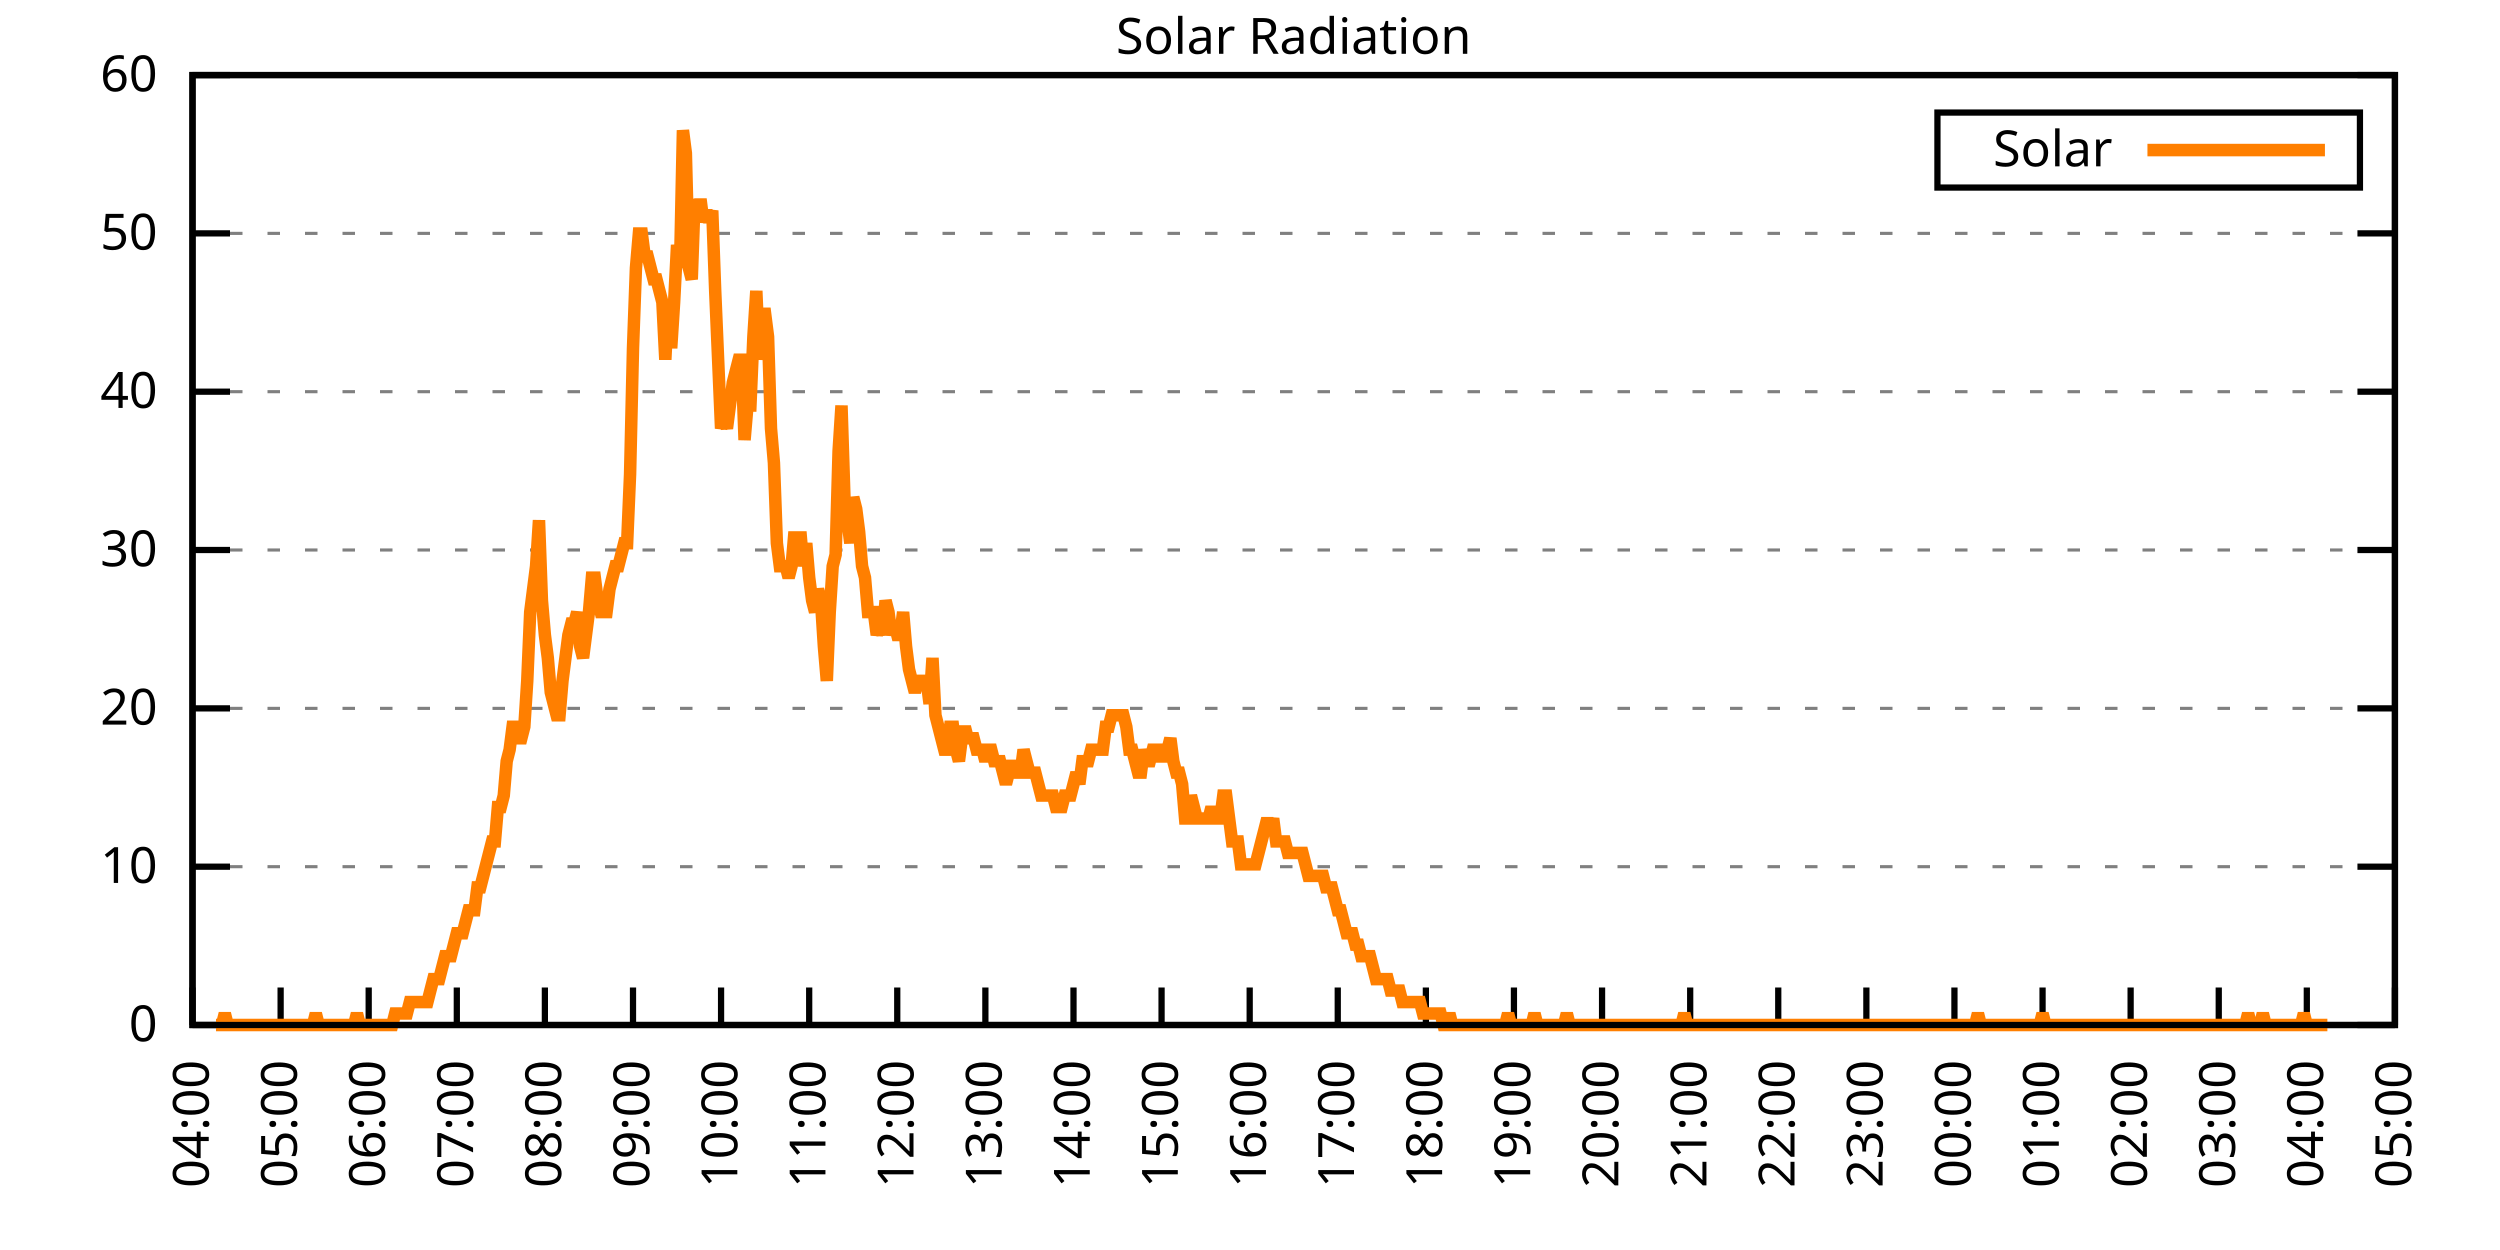
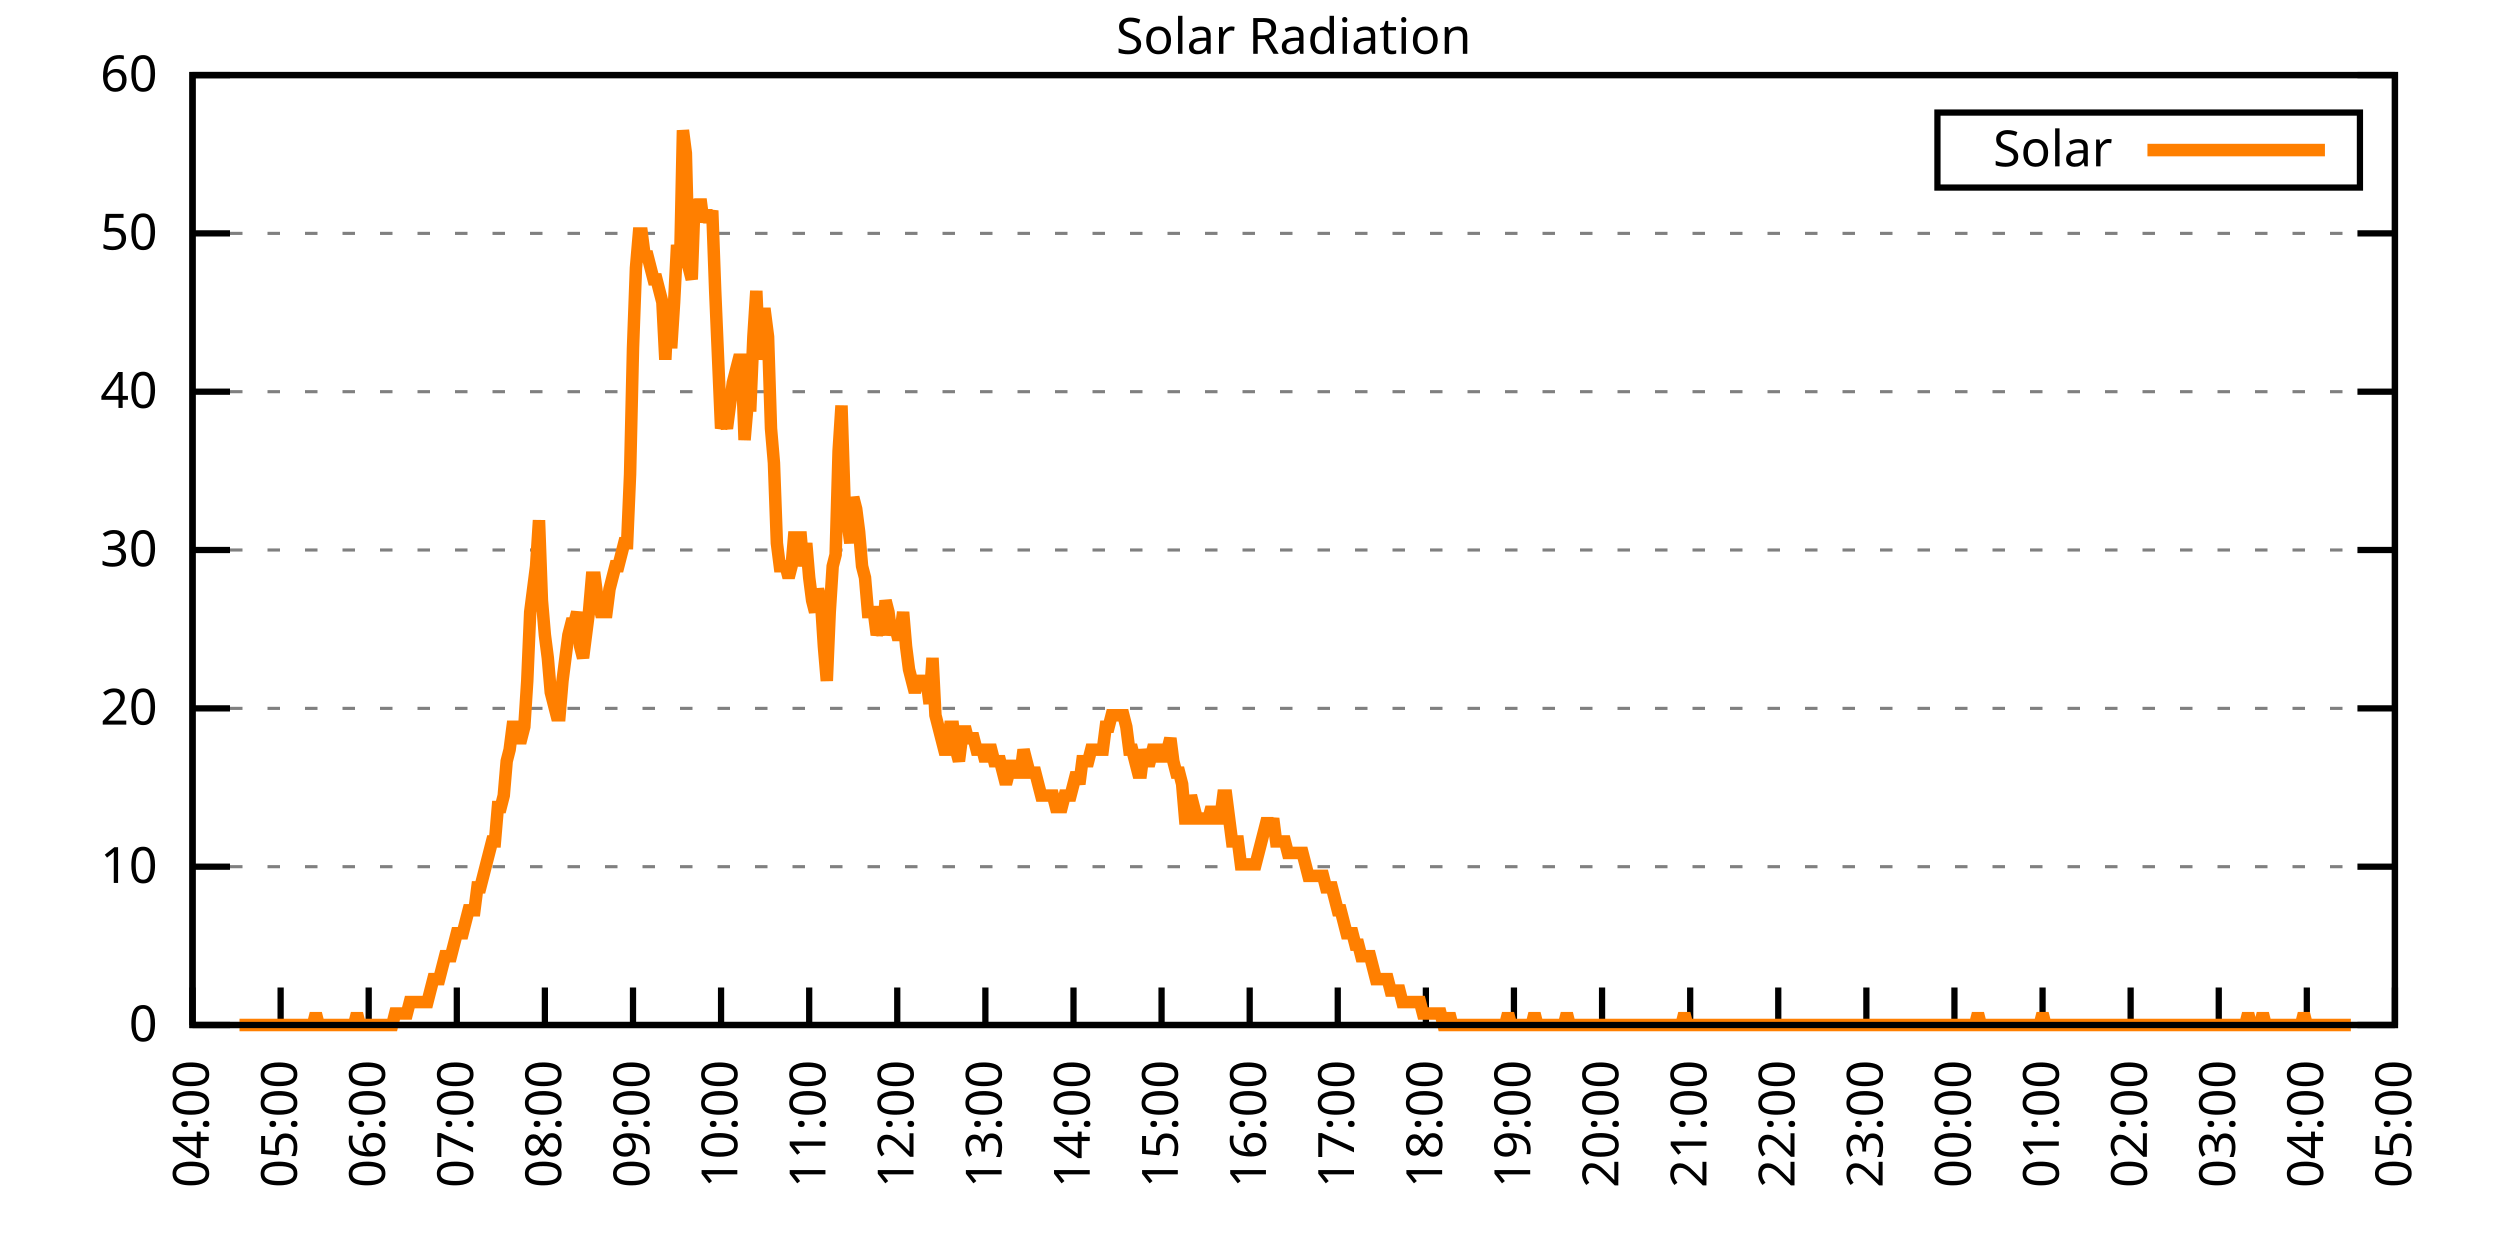
<svg xmlns="http://www.w3.org/2000/svg" xmlns:xlink="http://www.w3.org/1999/xlink" width="400" height="200" viewBox="0 0 400 200">
  <g id="gnuplot_canvas">
    <rect x="0" y="0" width="400" height="200" fill="none" />
    <defs>
      <circle id="gpDot" r="0.5" stroke-width="0.5" stroke="currentColor" />
      <path id="gpPt0" stroke-width="0.333" stroke="currentColor" d="M-1,0 h2 M0,-1 v2" />
      <path id="gpPt1" stroke-width="0.333" stroke="currentColor" d="M-1,-1 L1,1 M1,-1 L-1,1" />
      <path id="gpPt2" stroke-width="0.333" stroke="currentColor" d="M-1,0 L1,0 M0,-1 L0,1 M-1,-1 L1,1 M-1,1 L1,-1" />
      <rect id="gpPt3" stroke-width="0.333" stroke="currentColor" x="-1" y="-1" width="2" height="2" />
      <rect id="gpPt4" stroke-width="0.333" stroke="currentColor" fill="currentColor" x="-1" y="-1" width="2" height="2" />
      <circle id="gpPt5" stroke-width="0.333" stroke="currentColor" cx="0" cy="0" r="1" />
      <use xlink:href="#gpPt5" id="gpPt6" fill="currentColor" stroke="none" />
      <path id="gpPt7" stroke-width="0.333" stroke="currentColor" d="M0,-1.33 L-1.33,0.67 L1.33,0.67 z" />
      <use xlink:href="#gpPt7" id="gpPt8" fill="currentColor" stroke="none" />
      <use xlink:href="#gpPt7" id="gpPt9" stroke="currentColor" transform="rotate(180)" />
      <use xlink:href="#gpPt9" id="gpPt10" fill="currentColor" stroke="none" />
      <use xlink:href="#gpPt3" id="gpPt11" stroke="currentColor" transform="rotate(45)" />
      <use xlink:href="#gpPt11" id="gpPt12" fill="currentColor" stroke="none" />
      <path id="gpPt13" stroke-width="0.333" stroke="currentColor" d="M0,1.330 L1.265,0.411 L0.782,-1.067 L-0.782,-1.076 L-1.265,0.411 z" />
      <use xlink:href="#gpPt13" id="gpPt14" fill="currentColor" stroke="none" />
      <filter id="textbox" filterUnits="objectBoundingBox" x="0" y="0" height="1" width="1">
        <feFlood flood-color="white" flood-opacity="1" result="bgnd" />
        <feComposite in="SourceGraphic" in2="bgnd" operator="atop" />
      </filter>
      <filter id="greybox" filterUnits="objectBoundingBox" x="0" y="0" height="1" width="1">
        <feFlood flood-color="lightgrey" flood-opacity="1" result="grey" />
        <feComposite in="SourceGraphic" in2="grey" operator="atop" />
      </filter>
    </defs>
    <g fill="none" color="white" stroke="currentColor" stroke-width="1.00" stroke-linecap="butt" stroke-linejoin="miter">
</g>
    <g fill="none" color="black" stroke="currentColor" stroke-width="1.00" stroke-linecap="butt" stroke-linejoin="miter">
      <g stroke="none" shape-rendering="crispEdges">
        <polygon fill="rgb(255, 255, 255)" points="30.80,164.00 383.18,164.00 383.18,12.02 30.80,12.02 " />
      </g>
    </g>
    <g fill="none" color="black" stroke="currentColor" stroke-width="1.00" stroke-linecap="butt" stroke-linejoin="miter">
</g>
    <g fill="none" color="black" stroke="black" stroke-width="0.50" stroke-linecap="butt" stroke-linejoin="miter">
</g>
    <g fill="none" color="gray" stroke="currentColor" stroke-width="0.50" stroke-linecap="butt" stroke-linejoin="miter">
      <path stroke="gray" stroke-dasharray="2,4" class="gridline" d="M30.80,164.00 L383.19,164.00  " />
    </g>
    <g fill="none" color="gray" stroke="gray" stroke-width="1.00" stroke-linecap="butt" stroke-linejoin="miter">
</g>
    <g fill="none" color="black" stroke="currentColor" stroke-width="1.00" stroke-linecap="butt" stroke-linejoin="miter">
      <path stroke="black" d="M30.80,164.00 L36.80,164.00 M383.19,164.00 L377.19,164.00  " />
      <g transform="translate(25.20,166.60)" stroke="none" fill="black" font-family="Sans" font-size="8.00" text-anchor="end">
        <text>
          <tspan font-family="Sans"> 0</tspan>
        </text>
      </g>
    </g>
    <g fill="none" color="black" stroke="currentColor" stroke-width="1.00" stroke-linecap="butt" stroke-linejoin="miter">
</g>
    <g fill="none" color="black" stroke="black" stroke-width="0.50" stroke-linecap="butt" stroke-linejoin="miter">
</g>
    <g fill="none" color="gray" stroke="currentColor" stroke-width="0.50" stroke-linecap="butt" stroke-linejoin="miter">
      <path stroke="gray" stroke-dasharray="2,4" class="gridline" d="M30.80,138.67 L383.19,138.67  " />
    </g>
    <g fill="none" color="gray" stroke="gray" stroke-width="1.00" stroke-linecap="butt" stroke-linejoin="miter">
</g>
    <g fill="none" color="black" stroke="currentColor" stroke-width="1.00" stroke-linecap="butt" stroke-linejoin="miter">
      <path stroke="black" d="M30.80,138.67 L36.80,138.67 M383.19,138.67 L377.19,138.67  " />
      <g transform="translate(25.20,141.27)" stroke="none" fill="black" font-family="Sans" font-size="8.00" text-anchor="end">
        <text>
          <tspan font-family="Sans"> 10</tspan>
        </text>
      </g>
    </g>
    <g fill="none" color="black" stroke="currentColor" stroke-width="1.00" stroke-linecap="butt" stroke-linejoin="miter">
</g>
    <g fill="none" color="black" stroke="black" stroke-width="0.50" stroke-linecap="butt" stroke-linejoin="miter">
</g>
    <g fill="none" color="gray" stroke="currentColor" stroke-width="0.50" stroke-linecap="butt" stroke-linejoin="miter">
      <path stroke="gray" stroke-dasharray="2,4" class="gridline" d="M30.80,113.34 L383.19,113.34  " />
    </g>
    <g fill="none" color="gray" stroke="gray" stroke-width="1.00" stroke-linecap="butt" stroke-linejoin="miter">
</g>
    <g fill="none" color="black" stroke="currentColor" stroke-width="1.00" stroke-linecap="butt" stroke-linejoin="miter">
      <path stroke="black" d="M30.80,113.34 L36.80,113.34 M383.19,113.34 L377.19,113.34  " />
      <g transform="translate(25.20,115.94)" stroke="none" fill="black" font-family="Sans" font-size="8.00" text-anchor="end">
        <text>
          <tspan font-family="Sans"> 20</tspan>
        </text>
      </g>
    </g>
    <g fill="none" color="black" stroke="currentColor" stroke-width="1.00" stroke-linecap="butt" stroke-linejoin="miter">
</g>
    <g fill="none" color="black" stroke="black" stroke-width="0.50" stroke-linecap="butt" stroke-linejoin="miter">
</g>
    <g fill="none" color="gray" stroke="currentColor" stroke-width="0.50" stroke-linecap="butt" stroke-linejoin="miter">
      <path stroke="gray" stroke-dasharray="2,4" class="gridline" d="M30.80,88.00 L383.19,88.00  " />
    </g>
    <g fill="none" color="gray" stroke="gray" stroke-width="1.00" stroke-linecap="butt" stroke-linejoin="miter">
</g>
    <g fill="none" color="black" stroke="currentColor" stroke-width="1.00" stroke-linecap="butt" stroke-linejoin="miter">
      <path stroke="black" d="M30.80,88.00 L36.80,88.00 M383.19,88.00 L377.19,88.00  " />
      <g transform="translate(25.20,90.60)" stroke="none" fill="black" font-family="Sans" font-size="8.00" text-anchor="end">
        <text>
          <tspan font-family="Sans"> 30</tspan>
        </text>
      </g>
    </g>
    <g fill="none" color="black" stroke="currentColor" stroke-width="1.00" stroke-linecap="butt" stroke-linejoin="miter">
</g>
    <g fill="none" color="black" stroke="black" stroke-width="0.50" stroke-linecap="butt" stroke-linejoin="miter">
</g>
    <g fill="none" color="gray" stroke="currentColor" stroke-width="0.50" stroke-linecap="butt" stroke-linejoin="miter">
      <path stroke="gray" stroke-dasharray="2,4" class="gridline" d="M30.80,62.67 L383.19,62.67  " />
    </g>
    <g fill="none" color="gray" stroke="gray" stroke-width="1.00" stroke-linecap="butt" stroke-linejoin="miter">
</g>
    <g fill="none" color="black" stroke="currentColor" stroke-width="1.00" stroke-linecap="butt" stroke-linejoin="miter">
      <path stroke="black" d="M30.80,62.67 L36.80,62.67 M383.19,62.67 L377.19,62.67  " />
      <g transform="translate(25.20,65.27)" stroke="none" fill="black" font-family="Sans" font-size="8.00" text-anchor="end">
        <text>
          <tspan font-family="Sans"> 40</tspan>
        </text>
      </g>
    </g>
    <g fill="none" color="black" stroke="currentColor" stroke-width="1.00" stroke-linecap="butt" stroke-linejoin="miter">
</g>
    <g fill="none" color="black" stroke="black" stroke-width="0.50" stroke-linecap="butt" stroke-linejoin="miter">
</g>
    <g fill="none" color="gray" stroke="currentColor" stroke-width="0.50" stroke-linecap="butt" stroke-linejoin="miter">
      <path stroke="gray" stroke-dasharray="2,4" class="gridline" d="M30.80,37.34 L383.19,37.34  " />
    </g>
    <g fill="none" color="gray" stroke="gray" stroke-width="1.00" stroke-linecap="butt" stroke-linejoin="miter">
</g>
    <g fill="none" color="black" stroke="currentColor" stroke-width="1.00" stroke-linecap="butt" stroke-linejoin="miter">
      <path stroke="black" d="M30.80,37.34 L36.80,37.34 M383.19,37.34 L377.19,37.34  " />
      <g transform="translate(25.20,39.94)" stroke="none" fill="black" font-family="Sans" font-size="8.00" text-anchor="end">
        <text>
          <tspan font-family="Sans"> 50</tspan>
        </text>
      </g>
    </g>
    <g fill="none" color="black" stroke="currentColor" stroke-width="1.00" stroke-linecap="butt" stroke-linejoin="miter">
</g>
    <g fill="none" color="black" stroke="black" stroke-width="0.50" stroke-linecap="butt" stroke-linejoin="miter">
</g>
    <g fill="none" color="gray" stroke="currentColor" stroke-width="0.50" stroke-linecap="butt" stroke-linejoin="miter">
      <path stroke="gray" stroke-dasharray="2,4" class="gridline" d="M30.80,12.01 L383.19,12.01  " />
    </g>
    <g fill="none" color="gray" stroke="gray" stroke-width="1.00" stroke-linecap="butt" stroke-linejoin="miter">
</g>
    <g fill="none" color="black" stroke="currentColor" stroke-width="1.00" stroke-linecap="butt" stroke-linejoin="miter">
      <path stroke="black" d="M30.80,12.01 L36.80,12.01 M383.19,12.01 L377.19,12.01  " />
      <g transform="translate(25.20,14.61)" stroke="none" fill="black" font-family="Sans" font-size="8.00" text-anchor="end">
        <text>
          <tspan font-family="Sans"> 60</tspan>
        </text>
      </g>
    </g>
    <g fill="none" color="black" stroke="currentColor" stroke-width="1.00" stroke-linecap="butt" stroke-linejoin="miter">
      <path stroke="black" d="M30.80,164.00 L30.80,158.00  " />
      <g transform="translate(33.40,169.60) rotate(270.00)" stroke="none" fill="black" font-family="Sans" font-size="8.00" text-anchor="end">
        <text>
          <tspan font-family="Sans">04:00</tspan>
        </text>
      </g>
    </g>
    <g fill="none" color="black" stroke="currentColor" stroke-width="1.00" stroke-linecap="butt" stroke-linejoin="miter">
      <path stroke="black" d="M44.90,164.00 L44.90,158.00  " />
      <g transform="translate(47.50,169.60) rotate(270.00)" stroke="none" fill="black" font-family="Sans" font-size="8.00" text-anchor="end">
        <text>
          <tspan font-family="Sans">05:00</tspan>
        </text>
      </g>
    </g>
    <g fill="none" color="black" stroke="currentColor" stroke-width="1.00" stroke-linecap="butt" stroke-linejoin="miter">
      <path stroke="black" d="M58.99,164.00 L58.99,158.00  " />
      <g transform="translate(61.59,169.60) rotate(270.00)" stroke="none" fill="black" font-family="Sans" font-size="8.00" text-anchor="end">
        <text>
          <tspan font-family="Sans">06:00</tspan>
        </text>
      </g>
    </g>
    <g fill="none" color="black" stroke="currentColor" stroke-width="1.00" stroke-linecap="butt" stroke-linejoin="miter">
      <path stroke="black" d="M73.09,164.00 L73.09,158.00  " />
      <g transform="translate(75.69,169.60) rotate(270.00)" stroke="none" fill="black" font-family="Sans" font-size="8.00" text-anchor="end">
        <text>
          <tspan font-family="Sans">07:00</tspan>
        </text>
      </g>
    </g>
    <g fill="none" color="black" stroke="currentColor" stroke-width="1.00" stroke-linecap="butt" stroke-linejoin="miter">
      <path stroke="black" d="M87.18,164.00 L87.18,158.00  " />
      <g transform="translate(89.78,169.60) rotate(270.00)" stroke="none" fill="black" font-family="Sans" font-size="8.00" text-anchor="end">
        <text>
          <tspan font-family="Sans">08:00</tspan>
        </text>
      </g>
    </g>
    <g fill="none" color="black" stroke="currentColor" stroke-width="1.00" stroke-linecap="butt" stroke-linejoin="miter">
      <path stroke="black" d="M101.28,164.00 L101.28,158.00  " />
      <g transform="translate(103.88,169.60) rotate(270.00)" stroke="none" fill="black" font-family="Sans" font-size="8.00" text-anchor="end">
        <text>
          <tspan font-family="Sans">09:00</tspan>
        </text>
      </g>
    </g>
    <g fill="none" color="black" stroke="currentColor" stroke-width="1.00" stroke-linecap="butt" stroke-linejoin="miter">
      <path stroke="black" d="M115.37,164.00 L115.37,158.00  " />
      <g transform="translate(117.97,169.60) rotate(270.00)" stroke="none" fill="black" font-family="Sans" font-size="8.00" text-anchor="end">
        <text>
          <tspan font-family="Sans">10:00</tspan>
        </text>
      </g>
    </g>
    <g fill="none" color="black" stroke="currentColor" stroke-width="1.00" stroke-linecap="butt" stroke-linejoin="miter">
      <path stroke="black" d="M129.47,164.00 L129.47,158.00  " />
      <g transform="translate(132.07,169.60) rotate(270.00)" stroke="none" fill="black" font-family="Sans" font-size="8.00" text-anchor="end">
        <text>
          <tspan font-family="Sans">11:00</tspan>
        </text>
      </g>
    </g>
    <g fill="none" color="black" stroke="currentColor" stroke-width="1.00" stroke-linecap="butt" stroke-linejoin="miter">
      <path stroke="black" d="M143.56,164.00 L143.56,158.00  " />
      <g transform="translate(146.16,169.60) rotate(270.00)" stroke="none" fill="black" font-family="Sans" font-size="8.00" text-anchor="end">
        <text>
          <tspan font-family="Sans">12:00</tspan>
        </text>
      </g>
    </g>
    <g fill="none" color="black" stroke="currentColor" stroke-width="1.00" stroke-linecap="butt" stroke-linejoin="miter">
      <path stroke="black" d="M157.66,164.00 L157.66,158.00  " />
      <g transform="translate(160.26,169.60) rotate(270.00)" stroke="none" fill="black" font-family="Sans" font-size="8.00" text-anchor="end">
        <text>
          <tspan font-family="Sans">13:00</tspan>
        </text>
      </g>
    </g>
    <g fill="none" color="black" stroke="currentColor" stroke-width="1.00" stroke-linecap="butt" stroke-linejoin="miter">
      <path stroke="black" d="M171.76,164.00 L171.76,158.00  " />
      <g transform="translate(174.36,169.60) rotate(270.00)" stroke="none" fill="black" font-family="Sans" font-size="8.00" text-anchor="end">
        <text>
          <tspan font-family="Sans">14:00</tspan>
        </text>
      </g>
    </g>
    <g fill="none" color="black" stroke="currentColor" stroke-width="1.00" stroke-linecap="butt" stroke-linejoin="miter">
      <path stroke="black" d="M185.85,164.00 L185.85,158.00  " />
      <g transform="translate(188.45,169.60) rotate(270.00)" stroke="none" fill="black" font-family="Sans" font-size="8.00" text-anchor="end">
        <text>
          <tspan font-family="Sans">15:00</tspan>
        </text>
      </g>
    </g>
    <g fill="none" color="black" stroke="currentColor" stroke-width="1.00" stroke-linecap="butt" stroke-linejoin="miter">
      <path stroke="black" d="M199.95,164.00 L199.95,158.00  " />
      <g transform="translate(202.55,169.60) rotate(270.00)" stroke="none" fill="black" font-family="Sans" font-size="8.00" text-anchor="end">
        <text>
          <tspan font-family="Sans">16:00</tspan>
        </text>
      </g>
    </g>
    <g fill="none" color="black" stroke="currentColor" stroke-width="1.00" stroke-linecap="butt" stroke-linejoin="miter">
      <path stroke="black" d="M214.04,164.00 L214.04,158.00  " />
      <g transform="translate(216.64,169.60) rotate(270.00)" stroke="none" fill="black" font-family="Sans" font-size="8.00" text-anchor="end">
        <text>
          <tspan font-family="Sans">17:00</tspan>
        </text>
      </g>
    </g>
    <g fill="none" color="black" stroke="currentColor" stroke-width="1.00" stroke-linecap="butt" stroke-linejoin="miter">
      <path stroke="black" d="M228.14,164.00 L228.14,158.00  " />
      <g transform="translate(230.74,169.60) rotate(270.00)" stroke="none" fill="black" font-family="Sans" font-size="8.00" text-anchor="end">
        <text>
          <tspan font-family="Sans">18:00</tspan>
        </text>
      </g>
    </g>
    <g fill="none" color="black" stroke="currentColor" stroke-width="1.00" stroke-linecap="butt" stroke-linejoin="miter">
      <path stroke="black" d="M242.23,164.00 L242.23,158.00  " />
      <g transform="translate(244.83,169.60) rotate(270.00)" stroke="none" fill="black" font-family="Sans" font-size="8.00" text-anchor="end">
        <text>
          <tspan font-family="Sans">19:00</tspan>
        </text>
      </g>
    </g>
    <g fill="none" color="black" stroke="currentColor" stroke-width="1.00" stroke-linecap="butt" stroke-linejoin="miter">
      <path stroke="black" d="M256.33,164.00 L256.33,158.00  " />
      <g transform="translate(258.93,169.60) rotate(270.00)" stroke="none" fill="black" font-family="Sans" font-size="8.00" text-anchor="end">
        <text>
          <tspan font-family="Sans">20:00</tspan>
        </text>
      </g>
    </g>
    <g fill="none" color="black" stroke="currentColor" stroke-width="1.00" stroke-linecap="butt" stroke-linejoin="miter">
      <path stroke="black" d="M270.43,164.00 L270.43,158.00  " />
      <g transform="translate(273.03,169.60) rotate(270.00)" stroke="none" fill="black" font-family="Sans" font-size="8.00" text-anchor="end">
        <text>
          <tspan font-family="Sans">21:00</tspan>
        </text>
      </g>
    </g>
    <g fill="none" color="black" stroke="currentColor" stroke-width="1.00" stroke-linecap="butt" stroke-linejoin="miter">
      <path stroke="black" d="M284.52,164.00 L284.52,158.00  " />
      <g transform="translate(287.12,169.60) rotate(270.00)" stroke="none" fill="black" font-family="Sans" font-size="8.00" text-anchor="end">
        <text>
          <tspan font-family="Sans">22:00</tspan>
        </text>
      </g>
    </g>
    <g fill="none" color="black" stroke="currentColor" stroke-width="1.00" stroke-linecap="butt" stroke-linejoin="miter">
      <path stroke="black" d="M298.62,164.00 L298.62,158.00  " />
      <g transform="translate(301.22,169.60) rotate(270.00)" stroke="none" fill="black" font-family="Sans" font-size="8.00" text-anchor="end">
        <text>
          <tspan font-family="Sans">23:00</tspan>
        </text>
      </g>
    </g>
    <g fill="none" color="black" stroke="currentColor" stroke-width="1.00" stroke-linecap="butt" stroke-linejoin="miter">
      <path stroke="black" d="M312.71,164.00 L312.71,158.00  " />
      <g transform="translate(315.31,169.60) rotate(270.00)" stroke="none" fill="black" font-family="Sans" font-size="8.00" text-anchor="end">
        <text>
          <tspan font-family="Sans">00:00</tspan>
        </text>
      </g>
    </g>
    <g fill="none" color="black" stroke="currentColor" stroke-width="1.00" stroke-linecap="butt" stroke-linejoin="miter">
      <path stroke="black" d="M326.81,164.00 L326.81,158.00  " />
      <g transform="translate(329.41,169.60) rotate(270.00)" stroke="none" fill="black" font-family="Sans" font-size="8.00" text-anchor="end">
        <text>
          <tspan font-family="Sans">01:00</tspan>
        </text>
      </g>
    </g>
    <g fill="none" color="black" stroke="currentColor" stroke-width="1.00" stroke-linecap="butt" stroke-linejoin="miter">
      <path stroke="black" d="M340.90,164.00 L340.90,158.00  " />
      <g transform="translate(343.50,169.60) rotate(270.00)" stroke="none" fill="black" font-family="Sans" font-size="8.00" text-anchor="end">
        <text>
          <tspan font-family="Sans">02:00</tspan>
        </text>
      </g>
    </g>
    <g fill="none" color="black" stroke="currentColor" stroke-width="1.00" stroke-linecap="butt" stroke-linejoin="miter">
      <path stroke="black" d="M355.00,164.00 L355.00,158.00  " />
      <g transform="translate(357.60,169.60) rotate(270.00)" stroke="none" fill="black" font-family="Sans" font-size="8.00" text-anchor="end">
        <text>
          <tspan font-family="Sans">03:00</tspan>
        </text>
      </g>
    </g>
    <g fill="none" color="black" stroke="currentColor" stroke-width="1.00" stroke-linecap="butt" stroke-linejoin="miter">
      <path stroke="black" d="M369.09,164.00 L369.09,158.00  " />
      <g transform="translate(371.69,169.60) rotate(270.00)" stroke="none" fill="black" font-family="Sans" font-size="8.00" text-anchor="end">
        <text>
          <tspan font-family="Sans">04:00</tspan>
        </text>
      </g>
    </g>
    <g fill="none" color="black" stroke="currentColor" stroke-width="1.00" stroke-linecap="butt" stroke-linejoin="miter">
      <path stroke="black" d="M383.19,164.00 L383.19,158.00  " />
      <g transform="translate(385.79,169.60) rotate(270.00)" stroke="none" fill="black" font-family="Sans" font-size="8.00" text-anchor="end">
        <text>
          <tspan font-family="Sans">05:00</tspan>
        </text>
      </g>
    </g>
    <g fill="none" color="black" stroke="currentColor" stroke-width="1.00" stroke-linecap="butt" stroke-linejoin="miter">
</g>
    <g fill="none" color="black" stroke="currentColor" stroke-width="1.00" stroke-linecap="butt" stroke-linejoin="miter">
      <path stroke="black" d="M30.80,12.01 L30.80,164.00 L383.19,164.00 L383.19,12.01 L30.80,12.01 Z  " />
    </g>
    <g fill="none" color="black" stroke="currentColor" stroke-width="1.00" stroke-linecap="butt" stroke-linejoin="miter">
</g>
    <g fill="none" color="black" stroke="currentColor" stroke-width="1.00" stroke-linecap="butt" stroke-linejoin="miter">
      <path stroke="black" d="M309.99,30.01 L309.99,18.01 L377.59,18.01 L377.59,30.01 L309.99,30.01 Z  " />
    </g>
    <g id="Solar_Radiation_plot_1">
      <g fill="none" color="white" stroke="black" stroke-width="2.00" stroke-linecap="butt" stroke-linejoin="miter">
</g>
      <g fill="none" color="black" stroke="currentColor" stroke-width="2.00" stroke-linecap="butt" stroke-linejoin="miter">
        <g transform="translate(337.99,26.61)" stroke="none" fill="black" font-family="Sans" font-size="8.00" text-anchor="end">
          <text>
            <tspan font-family="Sans">Solar</tspan>
          </text>
        </g>
      </g>
      <g fill="none" color="black" stroke="currentColor" stroke-width="2.00" stroke-linecap="butt" stroke-linejoin="miter">
-         <path stroke="rgb(255, 127,   0)" d="M343.59,24.01 L371.99,24.01 M34.56,164.00 L35.03,164.00 L35.50,164.00 L35.97,162.16 L36.44,164.00 L36.91,164.00   L37.38,164.00 L37.85,164.00 L38.32,164.00 L38.79,164.00 L39.26,164.00 L39.73,164.00 L40.20,164.00 L40.67,164.00   L41.14,164.00 L41.61,164.00 L42.08,164.00 L42.55,164.00 L43.02,164.00 L43.49,164.00 L43.96,164.00 L44.43,164.00   L44.90,164.00 L45.37,164.00 L45.84,164.00 L46.31,164.00 L46.78,164.00 L47.24,164.00 L47.71,164.00 L48.18,164.00   L48.65,164.00 L49.12,164.00 L49.59,164.00 L50.06,164.00 L50.53,162.16 L51.00,164.00 L51.47,164.00 L51.94,164.00   L52.41,164.00 L52.88,164.00 L53.35,164.00 L53.82,164.00 L54.29,164.00 L54.76,164.00 L55.23,164.00 L55.70,164.00   L56.17,164.00 L56.64,164.00 L57.11,162.16 L57.58,164.00 L58.05,164.00 L58.52,164.00 L58.99,164.00 L59.46,164.00   L59.93,164.00 L60.40,164.00 L60.87,164.00 L61.34,164.00 L61.81,164.00 L62.28,164.00 L62.75,164.00 L63.22,162.16   L63.69,162.16 L64.16,162.16 L64.63,162.16 L65.10,162.16 L65.57,160.33 L66.04,160.33 L66.51,160.33 L66.98,160.33   L67.45,160.33 L67.92,160.33 L68.39,160.33 L68.86,158.49 L69.33,156.66 L69.80,156.66 L70.27,156.66 L70.74,154.82   L71.21,152.99 L71.68,152.99 L72.15,152.99 L72.62,151.15 L73.09,149.32 L73.56,149.32 L74.03,149.32 L74.50,147.48   L74.97,145.65 L75.44,145.65 L75.91,145.65 L76.38,141.98 L76.85,141.98 L77.32,140.14 L77.79,138.30 L78.26,136.47   L78.73,134.63 L79.19,134.63 L79.66,129.13 L80.13,129.13 L80.60,127.29 L81.07,121.79 L81.54,119.95 L82.01,116.28   L82.48,116.28 L82.95,118.12 L83.42,118.12 L83.89,116.28 L84.36,108.94 L84.83,97.93 L85.30,94.26 L85.77,90.59   L86.24,83.24 L86.71,96.09 L87.18,101.60 L87.65,105.27 L88.12,110.77 L88.59,112.61 L89.06,114.44 L89.53,114.44   L90.00,108.94 L90.47,105.27 L90.94,101.60 L91.41,99.76 L91.88,99.76 L92.35,97.93 L92.82,103.43 L93.29,105.27   L93.76,101.60 L94.23,97.93 L94.70,92.42 L95.17,92.42 L95.64,96.09 L96.11,97.93 L96.58,97.93 L97.05,97.93   L97.52,94.26 L97.99,92.42 L98.46,90.59 L98.93,90.59 L99.40,88.75 L99.87,86.91 L100.34,86.91 L100.81,75.90   L101.28,55.71 L101.75,42.87 L102.22,37.36 L102.69,37.36 L103.16,41.03 L103.63,41.03 L104.10,42.87 L104.57,44.70   L105.04,44.70 L105.51,46.54 L105.98,48.37 L106.45,57.55 L106.92,48.37 L107.39,55.71 L107.86,48.37 L108.33,39.19   L108.80,42.87 L109.27,20.84 L109.74,24.51 L110.21,42.87 L110.68,44.70 L111.14,31.85 L111.61,35.52 L112.08,31.85   L112.55,35.52 L113.02,33.69 L113.49,35.52 L113.96,33.69 L114.43,46.54 L114.90,57.55 L115.37,68.56 L115.84,66.73   L116.31,68.56 L116.78,64.89 L117.25,61.22 L117.72,59.38 L118.19,57.55 L118.66,57.55 L119.13,70.40 L119.60,64.89   L120.07,64.89 L120.54,53.88 L121.01,46.54 L121.48,57.55 L121.95,50.21 L122.42,50.21 L122.89,53.88 L123.36,68.56   L123.83,74.07 L124.30,86.91 L124.77,90.59 L125.24,90.59 L125.71,90.59 L126.18,92.42 L126.65,90.59 L127.12,85.08   L127.59,90.59 L128.06,85.08 L128.53,90.59 L129.00,86.91 L129.47,92.42 L129.94,96.09 L130.41,97.93 L130.88,94.26   L131.35,96.09 L131.82,103.43 L132.29,108.94 L132.76,97.93 L133.23,90.59 L133.70,88.75 L134.17,72.23 L134.64,64.89   L135.11,79.57 L135.58,83.24 L136.05,86.91 L136.52,79.57 L136.99,81.41 L137.46,85.08 L137.93,90.59 L138.40,92.42   L138.87,97.93 L139.34,97.93 L139.81,97.93 L140.28,101.60 L140.75,99.76 L141.22,101.60 L141.69,96.09 L142.16,97.93   L142.63,101.60 L143.09,99.76 L143.56,101.60 L144.03,101.60 L144.50,97.93 L144.97,103.43 L145.44,107.10 L145.91,108.94   L146.38,110.77 L146.85,108.94 L147.32,108.94 L147.79,108.94 L148.26,108.94 L148.73,112.61 L149.20,105.27 L149.67,114.44   L150.14,116.28 L150.61,118.12 L151.08,119.95 L151.55,119.95 L152.02,116.28 L152.49,116.28 L152.96,119.95 L153.43,121.79   L153.90,118.12 L154.37,116.28 L154.84,118.12 L155.31,118.12 L155.78,118.12 L156.25,119.95 L156.72,119.95 L157.19,119.95   L157.66,121.79 L158.13,119.95 L158.60,119.95 L159.07,121.79 L159.54,121.79 L160.01,121.79 L160.48,123.62 L160.95,125.46   L161.42,123.62 L161.89,121.79 L162.36,123.62 L162.83,123.62 L163.30,123.62 L163.77,119.95 L164.24,121.79 L164.71,123.62   L165.18,123.62 L165.65,123.62 L166.12,125.46 L166.59,127.29 L167.06,127.29 L167.53,127.29 L168.00,127.29 L168.47,127.29   L168.94,129.13 L169.41,129.13 L169.88,129.13 L170.35,127.29 L170.82,127.29 L171.29,127.29 L171.76,125.46 L172.23,123.62   L172.70,125.46 L173.17,121.79 L173.64,121.79 L174.11,121.79 L174.58,119.95 L175.04,119.95 L175.51,119.95 L175.98,119.95   L176.45,119.95 L176.92,116.28 L177.39,116.28 L177.86,114.44 L178.33,114.44 L178.80,114.44 L179.27,114.44 L179.74,114.44   L180.21,116.28 L180.68,119.95 L181.15,119.95 L181.62,121.79 L182.09,123.62 L182.56,123.62 L183.03,119.95 L183.50,121.79   L183.97,121.79 L184.44,119.95 L184.91,119.95 L185.38,119.95 L185.85,121.79 L186.32,119.95 L186.79,119.95 L187.26,118.12   L187.73,121.79 L188.20,123.62 L188.67,123.62 L189.14,125.46 L189.61,130.96 L190.08,130.96 L190.55,127.29 L191.02,129.13   L191.49,130.96 L191.96,130.96 L192.43,130.96 L192.90,130.96 L193.37,130.96 L193.84,129.13 L194.31,130.96 L194.78,130.96   L195.25,130.96 L195.72,127.29 L196.19,127.29 L196.66,130.96 L197.13,134.63 L197.60,134.63 L198.07,134.63 L198.54,138.30   L199.01,138.30 L199.48,138.30 L199.95,138.30 L200.42,138.30 L200.89,138.30 L201.36,136.47 L201.83,134.63 L202.30,132.80   L202.77,130.96 L203.24,132.80 L203.71,130.96 L204.18,134.63 L204.65,134.63 L205.12,134.63 L205.59,134.63 L206.06,136.47   L206.53,136.47 L207.00,136.47 L207.46,136.47 L207.93,136.47 L208.40,136.47 L208.87,138.30 L209.34,140.14 L209.81,140.14   L210.28,140.14 L210.75,140.14 L211.22,140.14 L211.69,140.14 L212.16,141.98 L212.63,141.98 L213.10,141.98 L213.57,143.81   L214.04,145.65 L214.51,145.65 L214.98,147.48 L215.45,149.32 L215.92,149.32 L216.39,149.32 L216.86,151.15 L217.33,151.15   L217.80,152.99 L218.27,152.99 L218.74,152.99 L219.21,152.99 L219.68,154.82 L220.15,156.66 L220.62,156.66 L221.09,156.66   L221.56,156.66 L222.03,156.66 L222.50,158.49 L222.97,158.49 L223.44,158.49 L223.91,158.49 L224.38,160.33 L224.85,160.33   L225.32,160.33 L225.79,160.33 L226.26,160.33 L226.73,160.33 L227.20,160.33 L227.67,162.16 L228.14,162.16 L228.61,162.16   L229.08,162.16 L229.55,162.16 L230.02,162.16 L230.49,162.16 L230.96,164.00 L231.43,164.00 L231.90,162.16 L232.37,164.00   L232.84,164.00 L233.31,164.00 L233.78,164.00 L234.25,164.00 L234.72,164.00 L235.19,164.00 L235.66,164.00 L236.13,164.00   L236.60,164.00 L237.07,164.00 L237.54,164.00 L238.01,164.00 L238.48,164.00 L238.95,164.00 L239.41,164.00 L239.88,164.00   L240.35,164.00 L240.82,164.00 L241.29,162.16 L241.76,164.00 L242.23,164.00 L242.70,164.00 L243.17,164.00 L243.64,164.00   L244.11,164.00 L244.58,164.00 L245.05,164.00 L245.52,162.16 L245.99,164.00 L246.46,164.00 L246.93,164.00 L247.40,164.00   L247.87,164.00 L248.34,164.00 L248.81,164.00 L249.28,164.00 L249.75,164.00 L250.22,164.00 L250.69,162.16 L251.16,164.00   L251.63,164.00 L252.10,164.00 L252.57,164.00 L253.04,164.00 L253.51,164.00 L253.98,164.00 L254.45,164.00 L254.92,164.00   L255.39,164.00 L255.86,164.00 L256.33,164.00 L256.80,164.00 L257.27,164.00 L257.74,164.00 L258.21,164.00 L258.68,164.00   L259.15,164.00 L259.62,164.00 L260.09,164.00 L260.56,164.00 L261.03,164.00 L261.50,164.00 L261.97,164.00 L262.44,164.00   L262.91,164.00 L263.38,164.00 L263.85,164.00 L264.32,164.00 L264.79,164.00 L265.26,164.00 L265.73,164.00 L266.20,164.00   L266.67,164.00 L267.14,164.00 L267.61,164.00 L268.08,164.00 L268.55,164.00 L269.02,164.00 L269.49,162.16 L269.96,164.00   L270.43,164.00 L270.90,164.00 L271.36,164.00 L271.83,164.00 L272.30,164.00 L272.77,164.00 L273.24,164.00 L273.71,164.00   L274.18,164.00 L274.65,164.00 L275.12,164.00 L275.59,164.00 L276.06,164.00 L276.53,164.00 L277.00,164.00 L277.47,164.00   L277.94,164.00 L278.41,164.00 L278.88,164.00 L279.35,164.00 L279.82,164.00 L280.29,164.00 L280.76,164.00 L281.23,164.00   L281.70,164.00 L282.17,164.00 L282.64,164.00 L283.11,164.00 L283.58,164.00 L284.05,164.00 L284.52,164.00 L284.99,164.00   L285.46,164.00 L285.93,164.00 L286.40,164.00 L286.87,164.00 L287.34,164.00 L287.81,164.00 L288.28,164.00 L288.75,164.00   L289.22,164.00 L289.69,164.00 L290.16,164.00 L290.63,164.00 L291.10,164.00 L291.57,164.00 L292.04,164.00 L292.51,164.00   L292.98,164.00 L293.45,164.00 L293.92,164.00 L294.39,164.00 L294.86,164.00 L295.33,164.00 L295.80,164.00 L296.27,164.00   L296.74,164.00 L297.21,164.00 L297.68,164.00 L298.15,164.00 L298.62,164.00 L299.09,164.00 L299.56,164.00 L300.03,164.00   L300.50,164.00 L300.97,164.00 L301.44,164.00 L301.91,164.00 L302.38,164.00 L302.85,164.00 L303.31,164.00 L303.78,164.00   L304.25,164.00 L304.72,164.00 L305.19,164.00 L305.66,164.00 L306.13,164.00 L306.60,164.00 L307.07,164.00 L307.54,164.00   L308.01,164.00 L308.48,164.00 L308.95,164.00 L309.42,164.00 L309.89,164.00 L310.36,164.00 L310.83,164.00 L311.30,164.00   L311.77,164.00 L312.24,164.00 L312.71,164.00 L313.18,164.00 L313.65,164.00 L314.12,164.00 L314.59,164.00 L315.06,164.00   L315.53,164.00 L316.00,164.00 L316.47,162.16 L316.94,164.00 L317.41,164.00 L317.88,164.00 L318.35,164.00 L318.82,164.00   L319.29,164.00 L319.76,164.00 L320.23,164.00 L320.70,164.00 L321.17,164.00 L321.64,164.00 L322.11,164.00 L322.58,164.00   L323.05,164.00 L323.52,164.00 L323.99,164.00 L324.46,164.00 L324.93,164.00 L325.40,164.00 L325.87,164.00 L326.34,164.00   L326.81,162.16 L327.28,164.00 L327.75,164.00 L328.22,164.00 L328.69,164.00 L329.16,164.00 L329.63,164.00 L330.10,164.00   L330.57,164.00 L331.04,164.00 L331.51,164.00 L331.98,164.00 L332.45,164.00 L332.92,164.00 L333.39,164.00 L333.86,164.00   L334.33,164.00 L334.80,164.00 L335.26,164.00 L335.73,164.00 L336.20,164.00 L336.67,164.00 L337.14,164.00 L337.61,164.00   L338.08,164.00 L338.55,164.00 L339.02,164.00 L339.49,164.00 L339.96,164.00 L340.43,164.00 L340.90,164.00 L341.37,164.00   L341.84,164.00 L342.31,164.00 L342.78,164.00 L343.25,164.00 L343.72,164.00 L344.19,164.00 L344.66,164.00 L345.13,164.00   L345.60,164.00 L346.07,164.00 L346.54,164.00 L347.01,164.00 L347.48,164.00 L347.95,164.00 L348.42,164.00 L348.89,164.00   L349.36,164.00 L349.83,164.00 L350.30,164.00 L350.77,164.00 L351.24,164.00 L351.71,164.00 L352.18,164.00 L352.65,164.00   L353.12,164.00 L353.59,164.00 L354.06,164.00 L354.53,164.00 L355.00,164.00 L355.47,164.00 L355.94,164.00 L356.41,164.00   L356.88,164.00 L357.35,164.00 L357.82,164.00 L358.29,164.00 L358.76,164.00 L359.23,164.00 L359.70,162.16 L360.17,164.00   L360.64,164.00 L361.11,164.00 L361.58,164.00 L362.05,162.16 L362.52,164.00 L362.99,164.00 L363.46,164.00 L363.93,164.00   L364.40,164.00 L364.87,164.00 L365.34,164.00 L365.81,164.00 L366.28,164.00 L366.75,164.00 L367.21,164.00 L367.68,164.00   L368.15,164.00 L368.62,162.16 L369.09,164.00 L369.56,164.00 L370.03,164.00 L370.50,164.00 L370.97,164.00 L371.44,164.00   L371.91,164.00 L372.38,164.00  " />
+         <path stroke="rgb(255, 127,   0)" d="M343.59,24.01 L371.99,24.01 M38.32,164.00 L38.79,164.00 L39.26,164.00 L39.73,164.00 L40.20,164.00 L40.67,164.00   L41.14,164.00 L41.61,164.00 L42.08,164.00 L42.55,164.00 L43.02,164.00 L43.49,164.00 L43.96,164.00 L44.43,164.00   L44.90,164.00 L45.37,164.00 L45.84,164.00 L46.31,164.00 L46.78,164.00 L47.24,164.00 L47.71,164.00 L48.18,164.00   L48.65,164.00 L49.12,164.00 L49.59,164.00 L50.06,164.00 L50.53,162.16 L51.00,164.00 L51.47,164.00 L51.94,164.00   L52.41,164.00 L52.88,164.00 L53.35,164.00 L53.82,164.00 L54.29,164.00 L54.76,164.00 L55.23,164.00 L55.70,164.00   L56.17,164.00 L56.64,164.00 L57.11,162.16 L57.58,164.00 L58.05,164.00 L58.52,164.00 L58.99,164.00 L59.46,164.00   L59.93,164.00 L60.40,164.00 L60.87,164.00 L61.34,164.00 L61.81,164.00 L62.28,164.00 L62.75,164.00 L63.22,162.16   L63.69,162.16 L64.16,162.16 L64.63,162.16 L65.10,162.16 L65.57,160.33 L66.04,160.33 L66.51,160.33 L66.98,160.33   L67.45,160.33 L67.92,160.33 L68.39,160.33 L68.86,158.49 L69.33,156.66 L69.80,156.66 L70.27,156.66 L70.74,154.82   L71.21,152.99 L71.68,152.99 L72.15,152.99 L72.62,151.15 L73.09,149.32 L73.56,149.32 L74.03,149.32 L74.50,147.48   L74.97,145.65 L75.44,145.65 L75.91,145.65 L76.38,141.98 L76.85,141.98 L77.32,140.14 L77.79,138.30 L78.26,136.47   L78.73,134.63 L79.19,134.63 L79.66,129.13 L80.13,129.13 L80.60,127.29 L81.07,121.79 L81.54,119.95 L82.01,116.28   L82.48,116.28 L82.95,118.12 L83.42,118.12 L83.89,116.28 L84.36,108.94 L84.83,97.93 L85.30,94.26 L85.77,90.59   L86.24,83.24 L86.71,96.09 L87.18,101.60 L87.65,105.27 L88.12,110.77 L88.59,112.61 L89.06,114.44 L89.53,114.44   L90.00,108.94 L90.47,105.27 L90.94,101.60 L91.41,99.76 L91.88,99.76 L92.35,97.93 L92.82,103.43 L93.29,105.27   L93.76,101.60 L94.23,97.93 L94.70,92.42 L95.17,92.42 L95.64,96.09 L96.11,97.93 L96.58,97.93 L97.05,97.93   L97.52,94.26 L97.99,92.42 L98.46,90.59 L98.93,90.59 L99.40,88.75 L99.87,86.91 L100.34,86.91 L100.81,75.90   L101.28,55.71 L101.75,42.87 L102.22,37.36 L102.69,37.36 L103.16,41.03 L103.63,41.03 L104.10,42.87 L104.57,44.70   L105.04,44.70 L105.51,46.54 L105.98,48.37 L106.45,57.55 L106.92,48.37 L107.39,55.71 L107.86,48.37 L108.33,39.19   L108.80,42.87 L109.27,20.84 L109.74,24.51 L110.21,42.87 L110.68,44.70 L111.14,31.85 L111.61,35.52 L112.08,31.85   L112.55,35.52 L113.02,33.69 L113.49,35.52 L113.96,33.69 L114.43,46.54 L114.90,57.55 L115.37,68.56 L115.84,66.73   L116.31,68.56 L116.78,64.89 L117.25,61.22 L117.72,59.38 L118.19,57.55 L118.66,57.55 L119.13,70.40 L119.60,64.89   L120.07,64.89 L120.54,53.88 L121.01,46.54 L121.48,57.55 L121.95,50.21 L122.42,50.21 L122.89,53.88 L123.36,68.56   L123.83,74.07 L124.30,86.91 L124.77,90.59 L125.24,90.59 L125.71,90.59 L126.18,92.42 L126.65,90.59 L127.12,85.08   L127.59,90.59 L128.06,85.08 L128.53,90.59 L129.00,86.91 L129.47,92.42 L129.94,96.09 L130.41,97.93 L130.88,94.26   L131.35,96.09 L131.82,103.43 L132.29,108.94 L132.76,97.93 L133.23,90.59 L133.70,88.75 L134.17,72.23 L134.64,64.89   L135.11,79.57 L135.58,83.24 L136.05,86.91 L136.52,79.57 L136.99,81.41 L137.46,85.08 L137.93,90.59 L138.40,92.42   L138.87,97.93 L139.34,97.93 L139.81,97.93 L140.28,101.60 L140.75,99.76 L141.22,101.60 L141.69,96.09 L142.16,97.93   L142.63,101.60 L143.09,99.76 L143.56,101.60 L144.03,101.60 L144.50,97.93 L144.97,103.43 L145.44,107.10 L145.91,108.94   L146.38,110.77 L146.85,108.94 L147.32,108.94 L147.79,108.94 L148.26,108.94 L148.73,112.61 L149.20,105.27 L149.67,114.44   L150.14,116.28 L150.61,118.12 L151.08,119.95 L151.55,119.95 L152.02,116.28 L152.49,116.28 L152.96,119.95 L153.43,121.79   L153.90,118.12 L154.37,116.28 L154.84,118.12 L155.31,118.12 L155.78,118.12 L156.25,119.95 L156.72,119.95 L157.19,119.95   L157.66,121.79 L158.13,119.95 L158.60,119.95 L159.07,121.79 L159.54,121.79 L160.01,121.79 L160.48,123.62 L160.95,125.46   L161.42,123.62 L161.89,121.79 L162.36,123.62 L162.83,123.62 L163.30,123.62 L163.77,119.95 L164.24,121.79 L164.71,123.62   L165.18,123.62 L165.65,123.62 L166.12,125.46 L166.59,127.29 L167.06,127.29 L167.53,127.29 L168.00,127.29 L168.47,127.29   L168.94,129.13 L169.41,129.13 L169.88,129.13 L170.35,127.29 L170.82,127.29 L171.29,127.29 L171.76,125.46 L172.23,123.62   L172.70,125.46 L173.17,121.79 L173.64,121.79 L174.11,121.79 L174.58,119.95 L175.04,119.95 L175.51,119.95 L175.98,119.95   L176.45,119.95 L176.92,116.28 L177.39,116.28 L177.86,114.44 L178.33,114.44 L178.80,114.44 L179.27,114.44 L179.74,114.44   L180.21,116.28 L180.68,119.95 L181.15,119.95 L181.62,121.79 L182.09,123.62 L182.56,123.62 L183.03,119.95 L183.50,121.79   L183.97,121.79 L184.44,119.95 L184.91,119.95 L185.38,119.95 L185.85,121.79 L186.32,119.95 L186.79,119.95 L187.26,118.12   L187.73,121.79 L188.20,123.62 L188.67,123.62 L189.14,125.46 L189.61,130.96 L190.08,130.96 L190.55,127.29 L191.02,129.13   L191.49,130.96 L191.96,130.96 L192.43,130.96 L192.90,130.96 L193.37,130.96 L193.84,129.13 L194.31,130.96 L194.78,130.96   L195.25,130.96 L195.72,127.29 L196.19,127.29 L196.66,130.96 L197.13,134.63 L197.60,134.63 L198.07,134.63 L198.54,138.30   L199.01,138.30 L199.48,138.30 L199.95,138.30 L200.42,138.30 L200.89,138.30 L201.36,136.47 L201.83,134.63 L202.30,132.80   L202.77,130.96 L203.24,132.80 L203.71,130.96 L204.18,134.63 L204.65,134.63 L205.12,134.63 L205.59,134.63 L206.06,136.47   L206.53,136.47 L207.00,136.47 L207.46,136.47 L207.93,136.47 L208.40,136.47 L208.87,138.30 L209.34,140.14 L209.81,140.14   L210.28,140.14 L210.75,140.14 L211.22,140.14 L211.69,140.14 L212.16,141.98 L212.63,141.98 L213.10,141.98 L213.57,143.81   L214.04,145.65 L214.51,145.65 L214.98,147.48 L215.45,149.32 L215.92,149.32 L216.39,149.32 L216.86,151.15 L217.33,151.15   L217.80,152.99 L218.27,152.99 L218.74,152.99 L219.21,152.99 L219.68,154.82 L220.15,156.66 L220.62,156.66 L221.09,156.66   L221.56,156.66 L222.03,156.66 L222.50,158.49 L222.97,158.49 L223.44,158.49 L223.91,158.49 L224.38,160.33 L224.85,160.33   L225.32,160.33 L225.79,160.33 L226.26,160.33 L226.73,160.33 L227.20,160.33 L227.67,162.16 L228.14,162.16 L228.61,162.16   L229.08,162.16 L229.55,162.16 L230.02,162.16 L230.49,162.16 L230.96,164.00 L231.43,164.00 L231.90,162.16 L232.37,164.00   L232.84,164.00 L233.31,164.00 L233.78,164.00 L234.25,164.00 L234.72,164.00 L235.19,164.00 L235.66,164.00 L236.13,164.00   L236.60,164.00 L237.07,164.00 L237.54,164.00 L238.01,164.00 L238.48,164.00 L238.95,164.00 L239.41,164.00 L239.88,164.00   L240.35,164.00 L240.82,164.00 L241.29,162.16 L241.76,164.00 L242.23,164.00 L242.70,164.00 L243.17,164.00 L243.64,164.00   L244.11,164.00 L244.58,164.00 L245.05,164.00 L245.52,162.16 L245.99,164.00 L246.46,164.00 L246.93,164.00 L247.40,164.00   L247.87,164.00 L248.34,164.00 L248.81,164.00 L249.28,164.00 L249.75,164.00 L250.22,164.00 L250.69,162.16 L251.16,164.00   L251.63,164.00 L252.10,164.00 L252.57,164.00 L253.04,164.00 L253.51,164.00 L253.98,164.00 L254.45,164.00 L254.92,164.00   L255.39,164.00 L255.86,164.00 L256.33,164.00 L256.80,164.00 L257.27,164.00 L257.74,164.00 L258.21,164.00 L258.68,164.00   L259.15,164.00 L259.62,164.00 L260.09,164.00 L260.56,164.00 L261.03,164.00 L261.50,164.00 L261.97,164.00 L262.44,164.00   L262.91,164.00 L263.38,164.00 L263.85,164.00 L264.32,164.00 L264.79,164.00 L265.26,164.00 L265.73,164.00 L266.20,164.00   L266.67,164.00 L267.14,164.00 L267.61,164.00 L268.08,164.00 L268.55,164.00 L269.02,164.00 L269.49,162.16 L269.96,164.00   L270.43,164.00 L270.90,164.00 L271.36,164.00 L271.83,164.00 L272.30,164.00 L272.77,164.00 L273.24,164.00 L273.71,164.00   L274.18,164.00 L274.65,164.00 L275.12,164.00 L275.59,164.00 L276.06,164.00 L276.53,164.00 L277.00,164.00 L277.47,164.00   L277.94,164.00 L278.41,164.00 L278.88,164.00 L279.35,164.00 L279.82,164.00 L280.29,164.00 L280.76,164.00 L281.23,164.00   L281.70,164.00 L282.17,164.00 L282.64,164.00 L283.11,164.00 L283.58,164.00 L284.05,164.00 L284.52,164.00 L284.99,164.00   L285.46,164.00 L285.93,164.00 L286.40,164.00 L286.87,164.00 L287.34,164.00 L287.81,164.00 L288.28,164.00 L288.75,164.00   L289.22,164.00 L289.69,164.00 L290.16,164.00 L290.63,164.00 L291.10,164.00 L291.57,164.00 L292.04,164.00 L292.51,164.00   L292.98,164.00 L293.45,164.00 L293.92,164.00 L294.39,164.00 L294.86,164.00 L295.33,164.00 L295.80,164.00 L296.27,164.00   L296.74,164.00 L297.21,164.00 L297.68,164.00 L298.15,164.00 L298.62,164.00 L299.09,164.00 L299.56,164.00 L300.03,164.00   L300.50,164.00 L300.97,164.00 L301.44,164.00 L301.91,164.00 L302.38,164.00 L302.85,164.00 L303.31,164.00 L303.78,164.00   L304.25,164.00 L304.72,164.00 L305.19,164.00 L305.66,164.00 L306.13,164.00 L306.60,164.00 L307.07,164.00 L307.54,164.00   L308.01,164.00 L308.48,164.00 L308.95,164.00 L309.42,164.00 L309.89,164.00 L310.36,164.00 L310.83,164.00 L311.30,164.00   L311.77,164.00 L312.24,164.00 L312.71,164.00 L313.18,164.00 L313.65,164.00 L314.12,164.00 L314.59,164.00 L315.06,164.00   L315.53,164.00 L316.00,164.00 L316.47,162.16 L316.94,164.00 L317.41,164.00 L317.88,164.00 L318.35,164.00 L318.82,164.00   L319.29,164.00 L319.76,164.00 L320.23,164.00 L320.70,164.00 L321.17,164.00 L321.64,164.00 L322.11,164.00 L322.58,164.00   L323.05,164.00 L323.52,164.00 L323.99,164.00 L324.46,164.00 L324.93,164.00 L325.40,164.00 L325.87,164.00 L326.34,164.00   L326.81,162.16 L327.28,164.00 L327.75,164.00 L328.22,164.00 L328.69,164.00 L329.16,164.00 L329.63,164.00 L330.10,164.00   L330.57,164.00 L331.04,164.00 L331.51,164.00 L331.98,164.00 L332.45,164.00 L332.92,164.00 L333.39,164.00 L333.86,164.00   L334.33,164.00 L334.80,164.00 L335.26,164.00 L335.73,164.00 L336.20,164.00 L336.67,164.00 L337.14,164.00 L337.61,164.00   L338.08,164.00 L338.55,164.00 L339.02,164.00 L339.49,164.00 L339.96,164.00 L340.43,164.00 L340.90,164.00 L341.37,164.00   L341.84,164.00 L342.31,164.00 L342.78,164.00 L343.25,164.00 L343.72,164.00 L344.19,164.00 L344.66,164.00 L345.13,164.00   L345.60,164.00 L346.07,164.00 L346.54,164.00 L347.01,164.00 L347.48,164.00 L347.95,164.00 L348.42,164.00 L348.89,164.00   L349.36,164.00 L349.83,164.00 L350.30,164.00 L350.77,164.00 L351.24,164.00 L351.71,164.00 L352.18,164.00 L352.65,164.00   L353.12,164.00 L353.59,164.00 L354.06,164.00 L354.53,164.00 L355.00,164.00 L355.47,164.00 L355.94,164.00 L356.41,164.00   L356.88,164.00 L357.35,164.00 L357.82,164.00 L358.29,164.00 L358.76,164.00 L359.23,164.00 L359.70,162.16 L360.17,164.00   L360.64,164.00 L361.11,164.00 L361.58,164.00 L362.05,162.16 L362.52,164.00 L362.99,164.00 L363.46,164.00 L363.93,164.00   L364.40,164.00 L364.87,164.00 L365.34,164.00 L365.81,164.00 L366.28,164.00 L366.75,164.00 L367.21,164.00 L367.68,164.00   L368.15,164.00 L368.62,162.16 L369.09,164.00 L369.56,164.00 L370.03,164.00 L370.50,164.00 L370.97,164.00 L371.44,164.00   L371.91,164.00 L372.38,164.00 L372.85,164.00 L373.32,164.00 L373.79,164.00 L374.26,164.00 L374.73,164.00 L375.20,164.00   L375.67,164.00 L376.14,164.00  " />
      </g>
    </g>
    <g fill="none" color="black" stroke="currentColor" stroke-width="2.00" stroke-linecap="butt" stroke-linejoin="miter">
</g>
    <g fill="none" color="black" stroke="black" stroke-width="1.00" stroke-linecap="butt" stroke-linejoin="miter">
</g>
    <g fill="none" color="black" stroke="currentColor" stroke-width="1.00" stroke-linecap="butt" stroke-linejoin="miter">
      <path stroke="black" d="M30.80,12.01 L30.80,164.00 L383.19,164.00 L383.19,12.01 L30.80,12.01 Z  " />
      <g transform="translate(6.80,88.01) rotate(270.00)" stroke="none" fill="black" font-family="Sans" font-size="8.00" text-anchor="middle">
        <text />
      </g>
    </g>
    <g fill="none" color="black" stroke="currentColor" stroke-width="1.00" stroke-linecap="butt" stroke-linejoin="miter">
</g>
    <g fill="none" color="black" stroke="currentColor" stroke-width="1.00" stroke-linecap="butt" stroke-linejoin="miter">
      <g transform="translate(206.99,8.61)" stroke="none" fill="black" font-family="Sans" font-size="8.00" text-anchor="middle">
        <text>
          <tspan font-family="Sans">Solar Radiation</tspan>
        </text>
      </g>
    </g>
    <g fill="none" color="black" stroke="currentColor" stroke-width="1.00" stroke-linecap="butt" stroke-linejoin="miter">
</g>
  </g>
</svg>
